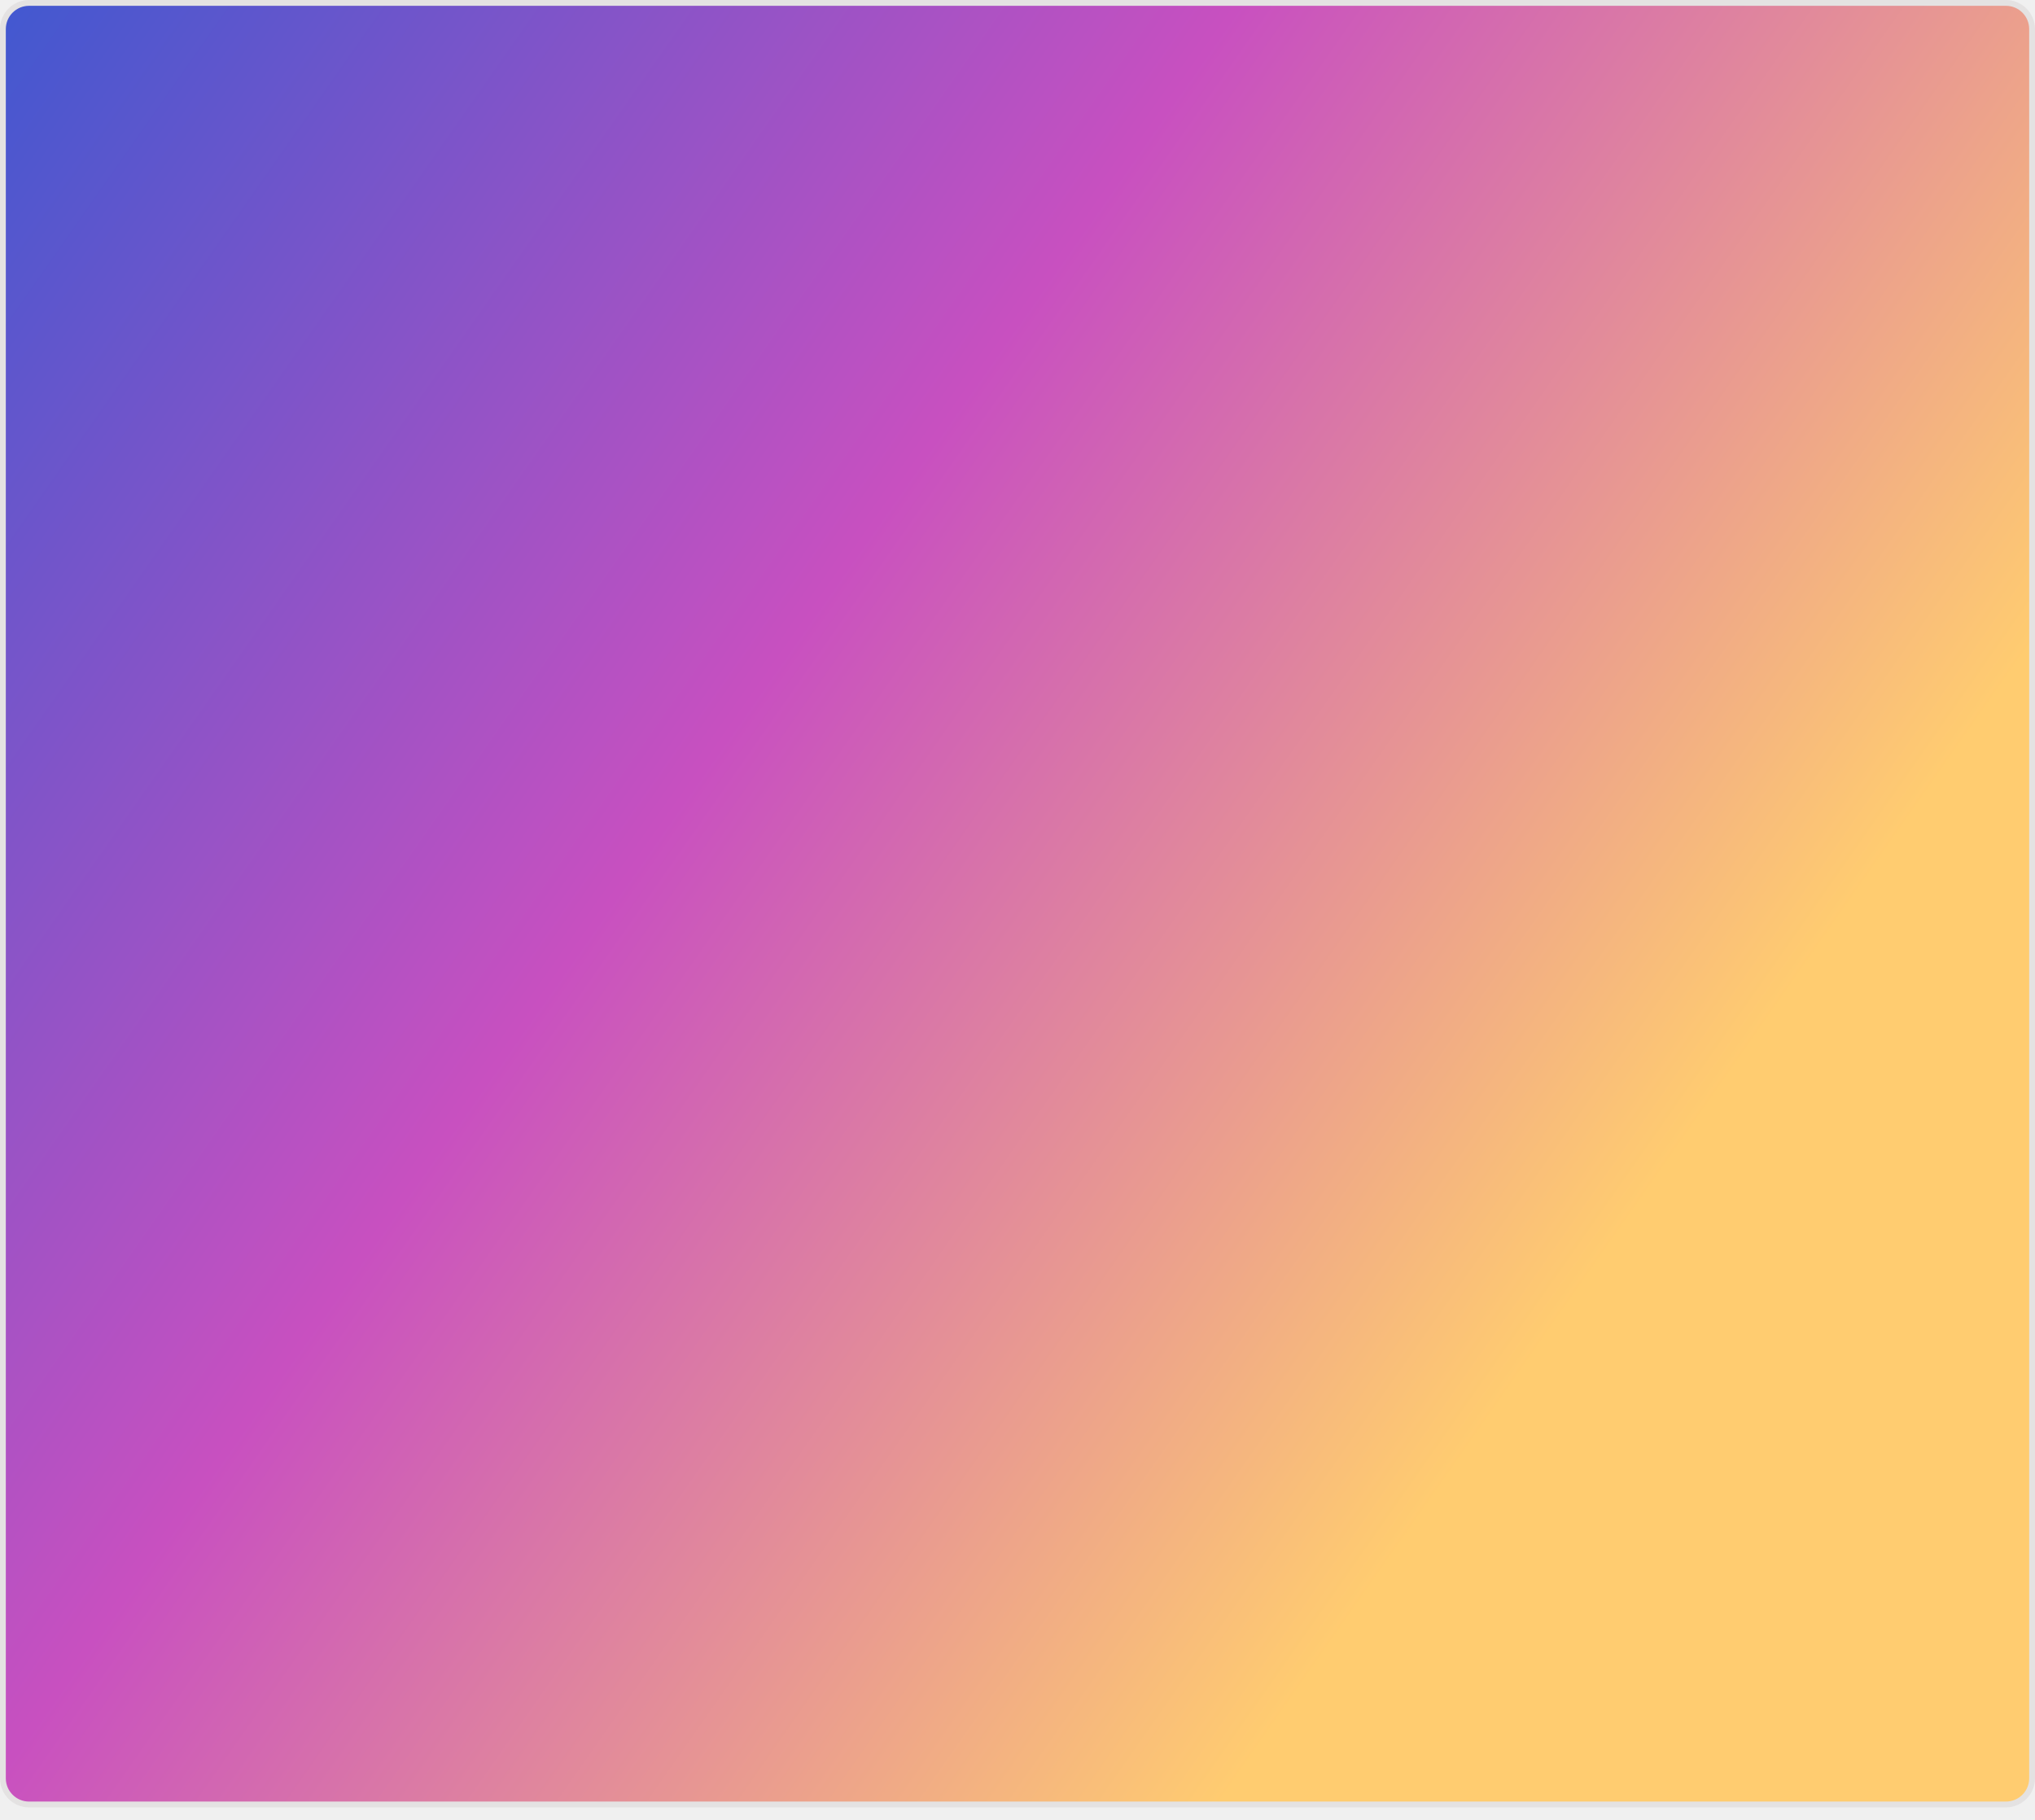
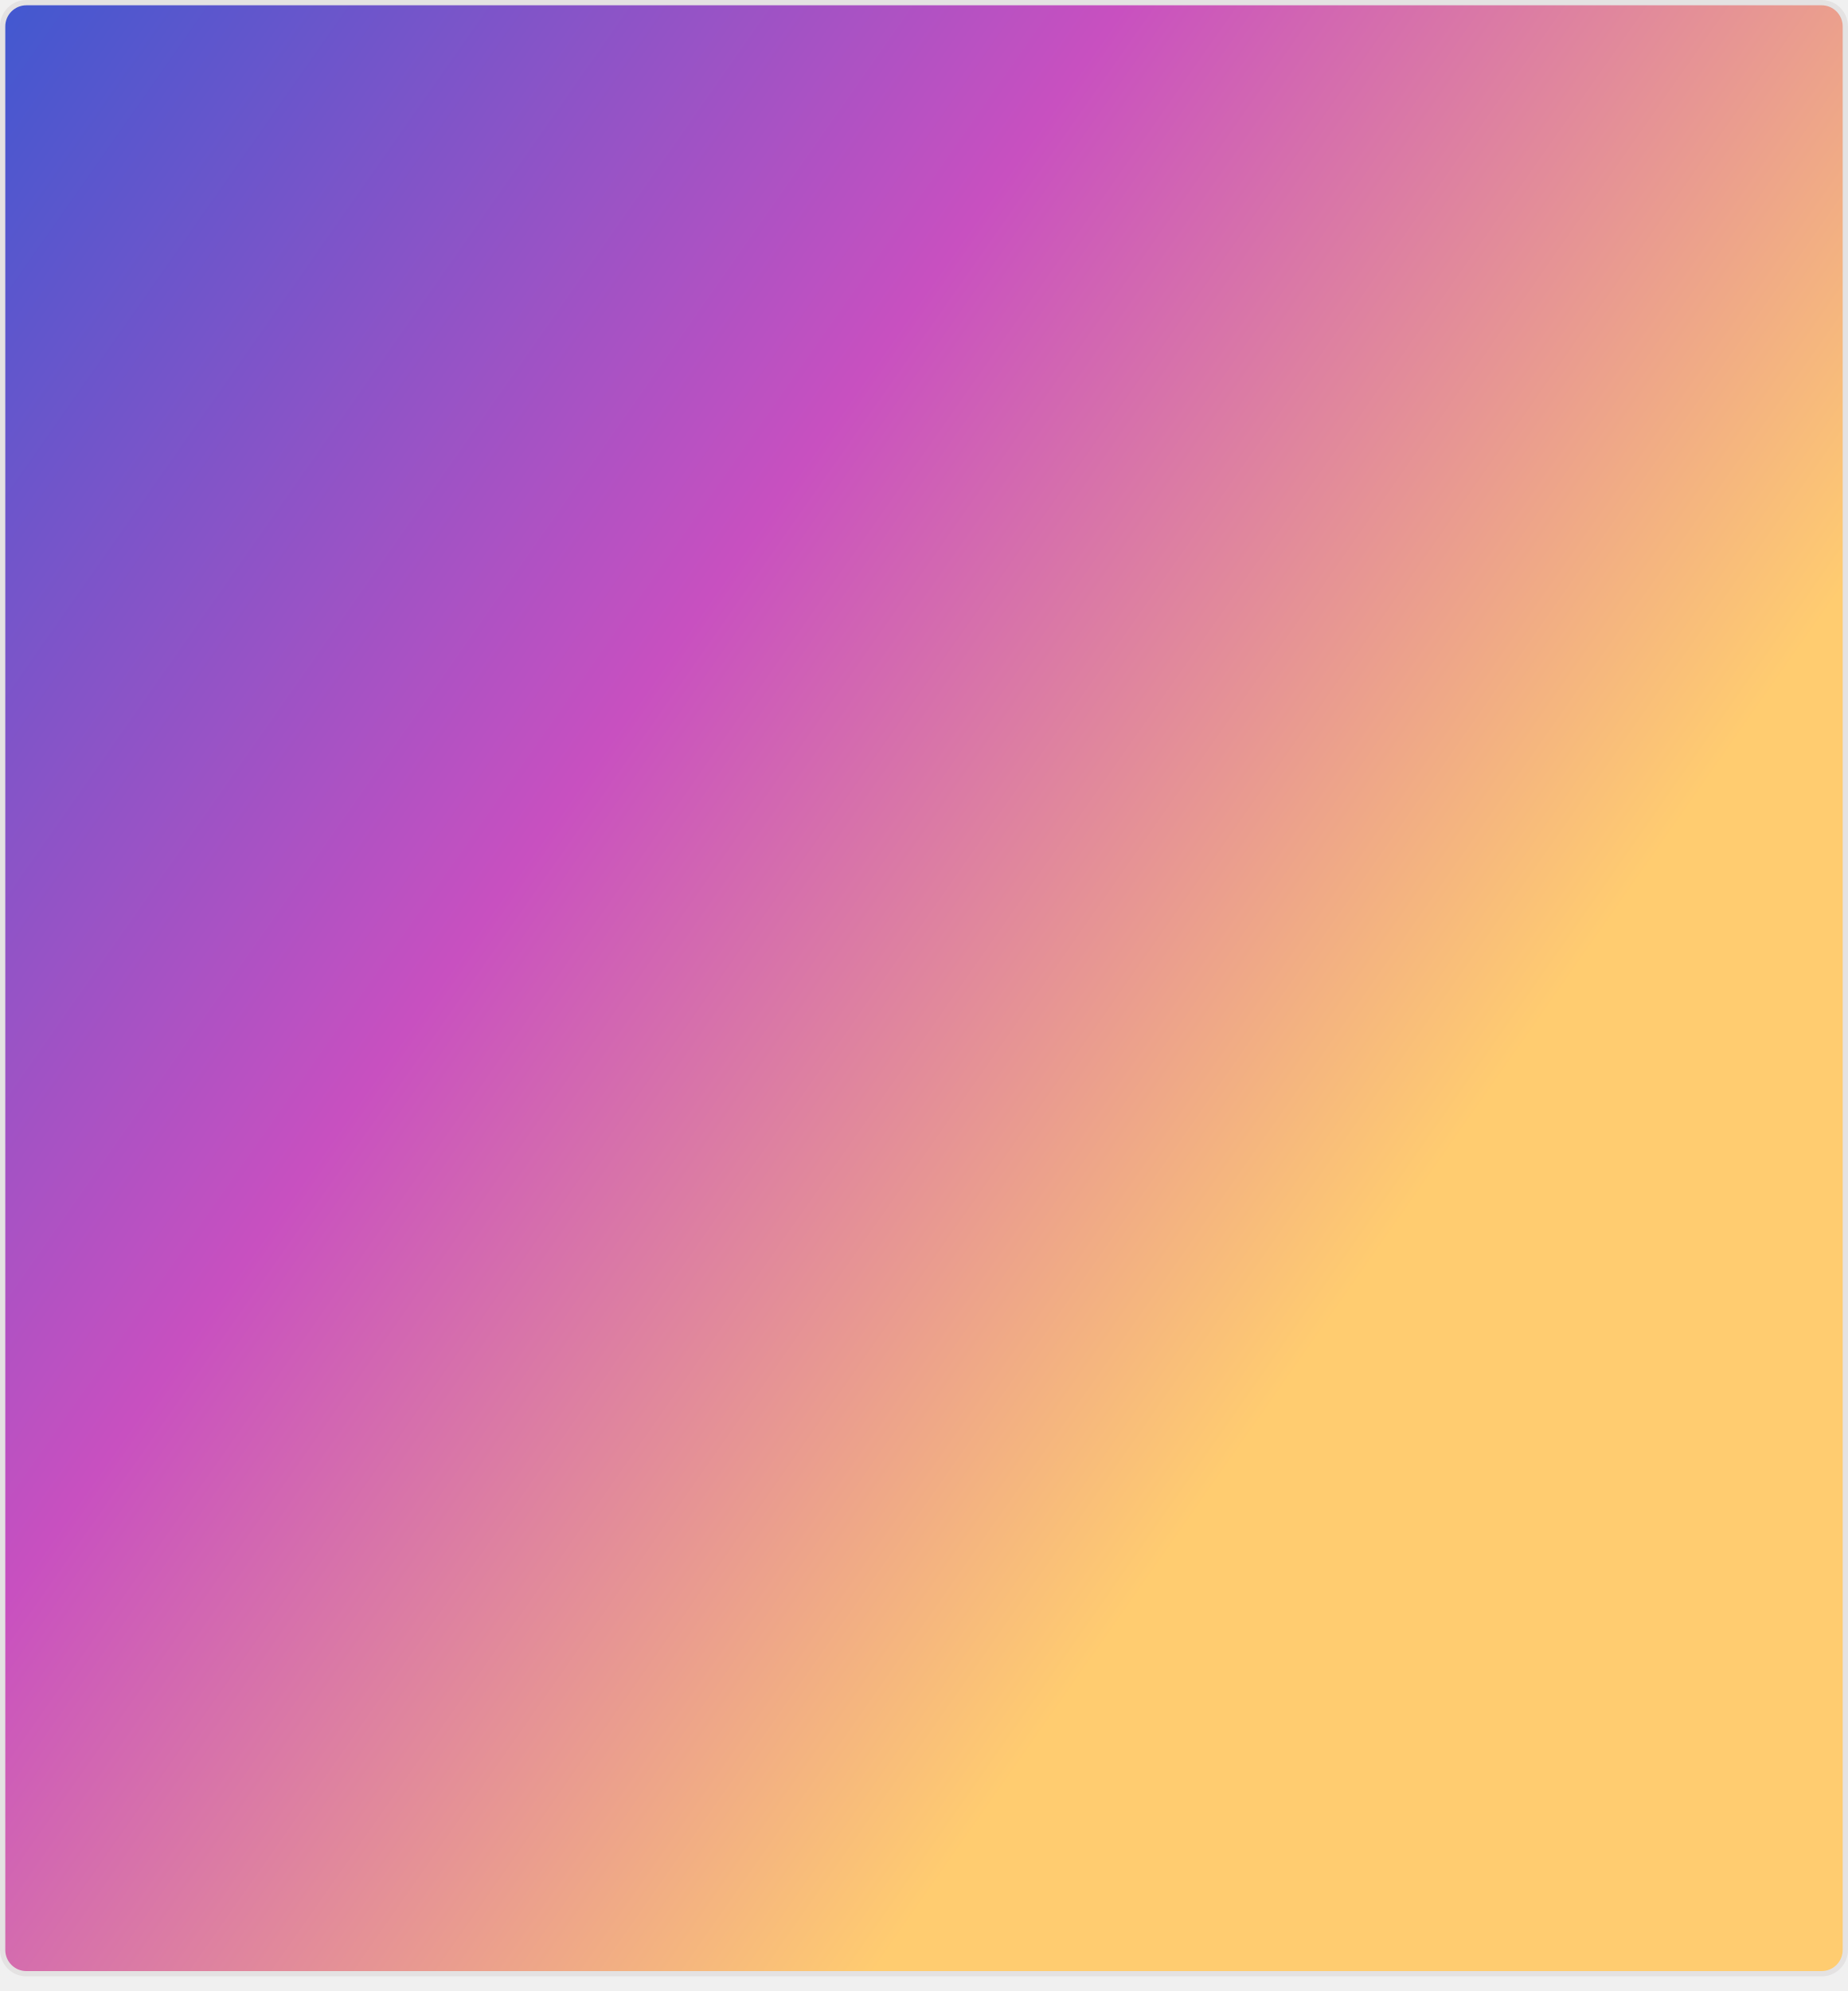
- <svg xmlns="http://www.w3.org/2000/svg" width="350" height="313" viewBox="0 0 350 313" fill="none" role="img" aria-labelledby="descId">
+ <svg xmlns="http://www.w3.org/2000/svg" width="350" height="377" viewBox="0 0 350 377" fill="none" role="img" aria-labelledby="descId">
  <style>
          .header {
            font: 600 18px 'Segoe UI', Ubuntu, Sans-Serif;
            fill: #ffffff;
            animation: fadeInAnimation 0.8s ease-in-out forwards;
          }
          @supports(-moz-appearance: auto) {
            /* Selector detects Firefox */
            .header { font-size: 15.5px; }
          }
          
    @keyframes slideInAnimation {
      from {
        width: 0;
      }
      to {
        width: calc(100%-100px);
      }
    }
    @keyframes growWidthAnimation {
      from {
        width: 0;
      }
      to {
        width: 100%;
      }
    }
    .stat {
      font: 600 14px 'Segoe UI', Ubuntu, "Helvetica Neue", Sans-Serif; fill: #ffffff;
    }
    @supports(-moz-appearance: auto) {
      /* Selector detects Firefox */
      .stat { font-size:12px; }
    }
    .bold { font-weight: 700 }
    .lang-name {
      font: 400 11px "Segoe UI", Ubuntu, Sans-Serif;
      fill: #ffffff;
    }
    .stagger {
      opacity: 0;
      animation: fadeInAnimation 0.3s ease-in-out forwards;
    }
    #rect-mask rect{
      animation: slideInAnimation 1s ease-in-out forwards;
    }
    .lang-progress{
      animation: growWidthAnimation 0.6s ease-in-out forwards;
    }
+     .progress-background { fill: #ddd; }
    
+           

          
      /* Animations */
      @keyframes scaleInAnimation {
        from {
          transform: translate(-5px, 5px) scale(0);
        }
        to {
          transform: translate(-5px, 5px) scale(1);
        }
      }
      @keyframes fadeInAnimation {
        from {
          opacity: 0;
        }
        to {
          opacity: 1;
        }
      }
    
          
        </style>
  <defs>
    <linearGradient id="gradient" gradientTransform="rotate(35)" gradientUnits="userSpaceOnUse">
      <stop offset="0%" stop-color="#4158d0" />,<stop offset="50%" stop-color="#c850c0" />,<stop offset="100%" stop-color="#ffcc70" />
    </linearGradient>
  </defs>
-   <rect data-testid="card-bg" x="0.5" y="0.5" rx="4.5" height="99%" stroke="#e4e2e2" width="349" fill="url(#gradient)" stroke-opacity="1" />
+   <rect data-testid="card-bg" class="card-bg" x="0.5" y="0.5" rx="4.5" height="99%" stroke="#e4e2e2" width="349" fill="url(#gradient)" stroke-opacity="1" />
  <g data-testid="main-card-body" transform="translate(0, 25)">
    <svg data-testid="lang-items" x="25">
      <g transform="translate(0, 0)">
        <g transform="translate(0, 0)">
          <g transform="translate(0, 0)">
            <g class="stagger" style="animation-delay: 450ms">
              <circle cx="5" cy="6" r="5" fill="#3178c6" />
              <text data-testid="lang-name" x="15" y="10" class="lang-name">
-         TypeScript 45.25%
+         TypeScript 48.46%
      </text>
            </g>
          </g>
          <g transform="translate(0, 32)">
            <g class="stagger" style="animation-delay: 600ms">
              <circle cx="5" cy="6" r="5" fill="#3572A5" />
              <text data-testid="lang-name" x="15" y="10" class="lang-name">
-         Python 42.30%
+         Python 31.36%
      </text>
            </g>
          </g>
          <g transform="translate(0, 64)">
            <g class="stagger" style="animation-delay: 750ms">
-               <circle cx="5" cy="6" r="5" fill="#083fa1" />
-               <text data-testid="lang-name" x="15" y="10" class="lang-name">
-         Markdown 6.83%
+               <circle cx="5" cy="6" r="5" fill="#f1e05a" />
+               <text data-testid="lang-name" x="15" y="10" class="lang-name">
+         JavaScript 6.70%
      </text>
            </g>
          </g>
          <g transform="translate(0, 96)">
            <g class="stagger" style="animation-delay: 900ms">
-               <circle cx="5" cy="6" r="5" fill="#f1e05a" />
-               <text data-testid="lang-name" x="15" y="10" class="lang-name">
-         JavaScript 2.51%
+               <circle cx="5" cy="6" r="5" fill="#083fa1" />
+               <text data-testid="lang-name" x="15" y="10" class="lang-name">
+         Markdown 6.04%
      </text>
            </g>
          </g>
          <g transform="translate(0, 128)">
            <g class="stagger" style="animation-delay: 1050ms">
              <circle cx="5" cy="6" r="5" fill="#e34c26" />
              <text data-testid="lang-name" x="15" y="10" class="lang-name">
-         HTML 2.13%
+         HTML 3.71%
      </text>
            </g>
          </g>
          <g transform="translate(0, 160)">
            <g class="stagger" style="animation-delay: 1200ms">
-               <circle cx="5" cy="6" r="5" fill="#012456" />
-               <text data-testid="lang-name" x="15" y="10" class="lang-name">
-         PowerShell 0.51%
+               <circle cx="5" cy="6" r="5" fill="#000080" />
+               <text data-testid="lang-name" x="15" y="10" class="lang-name">
+         Lua 2.48%
      </text>
            </g>
          </g>
          <g transform="translate(0, 192)">
            <g class="stagger" style="animation-delay: 1350ms">
-               <circle cx="5" cy="6" r="5" fill="#89e051" />
-               <text data-testid="lang-name" x="15" y="10" class="lang-name">
-         Shell 0.25%
+               <circle cx="5" cy="6" r="5" fill="#012456" />
+               <text data-testid="lang-name" x="15" y="10" class="lang-name">
+         PowerShell 0.78%
      </text>
            </g>
          </g>
          <g transform="translate(0, 224)">
            <g class="stagger" style="animation-delay: 1500ms">
-               <circle cx="5" cy="6" r="5" fill="#427819" />
-               <text data-testid="lang-name" x="15" y="10" class="lang-name">
-         Makefile 0.22%
+               <circle cx="5" cy="6" r="5" fill="#89e051" />
+               <text data-testid="lang-name" x="15" y="10" class="lang-name">
+         Shell 0.27%
      </text>
            </g>
          </g>
          <g transform="translate(0, 256)">
            <g class="stagger" style="animation-delay: 1650ms">
+               <circle cx="5" cy="6" r="5" fill="#663399" />
+               <text data-testid="lang-name" x="15" y="10" class="lang-name">
+         CSS 0.15%
+       </text>
+             </g>
+           </g>
+           <g transform="translate(0, 288)">
+             <g class="stagger" style="animation-delay: 1800ms">
+               <circle cx="5" cy="6" r="5" fill="#427819" />
+               <text data-testid="lang-name" x="15" y="10" class="lang-name">
+         Makefile 0.05%
+       </text>
+             </g>
+           </g>
+           <g transform="translate(0, 320)">
+             <g class="stagger" style="animation-delay: 1950ms">
              <circle cx="5" cy="6" r="5" fill="#C1F12E" />
              <text data-testid="lang-name" x="15" y="10" class="lang-name">
-         Batchfile 0.01%
+         Batchfile 0.00%
      </text>
            </g>
          </g>
        </g>
-         <g transform="translate(125, 19)">
+         <g transform="translate(125, 51)">
          <svg width="350" height="350">
            <g class="stagger" style="animation-delay: 600ms">
-               <path data-testid="lang-donut" size="45.25" d="M 133.329 170.828 A 56.667 56.667 0 0 0 116.667 60" stroke="#3178c6" fill="none" stroke-width="12">
+               <path data-testid="lang-donut" size="48.46" d="M 122.141 173.068 A 56.667 56.667 0 0 0 116.667 60" stroke="#3178c6" fill="none" stroke-width="12">
        </path>
            </g>
            <g class="stagger" style="animation-delay: 700ms">
-               <path data-testid="lang-donut" size="42.3" d="M 76.723 76.472 A 56.667 56.667 0 0 0 133.329 170.828" stroke="#3572A5" fill="none" stroke-width="12">
+               <path data-testid="lang-donut" size="31.36" d="M 62.579 99.766 A 56.667 56.667 0 0 0 122.141 173.068" stroke="#3572A5" fill="none" stroke-width="12">
        </path>
            </g>
            <g class="stagger" style="animation-delay: 800ms">
-               <path data-testid="lang-donut" size="6.83" d="M 97.07 63.496 A 56.667 56.667 0 0 0 76.723 76.472" stroke="#083fa1" fill="none" stroke-width="12">
+               <path data-testid="lang-donut" size="6.7" d="M 74.207 79.139 A 56.667 56.667 0 0 0 62.579 99.766" stroke="#f1e05a" fill="none" stroke-width="12">
        </path>
            </g>
            <g class="stagger" style="animation-delay: 900ms">
-               <path data-testid="lang-donut" size="2.51" d="M 105.664 61.078 A 56.667 56.667 0 0 0 97.07 63.496" stroke="#f1e05a" fill="none" stroke-width="12">
+               <path data-testid="lang-donut" size="6.04" d="M 91.131 66.08 A 56.667 56.667 0 0 0 74.207 79.139" stroke="#083fa1" fill="none" stroke-width="12">
        </path>
            </g>
            <g class="stagger" style="animation-delay: 1000ms">
-               <path data-testid="lang-donut" size="2.13" d="M 113.18 60.107 A 56.667 56.667 0 0 0 105.664 61.078" stroke="#e34c26" fill="none" stroke-width="12">
+               <path data-testid="lang-donut" size="3.71" d="M 103.507 61.549 A 56.667 56.667 0 0 0 91.131 66.08" stroke="#e34c26" fill="none" stroke-width="12">
        </path>
            </g>
            <g class="stagger" style="animation-delay: 1100ms">
-               <path data-testid="lang-donut" size="0.51" d="M 114.993 60.025 A 56.667 56.667 0 0 0 113.18 60.107" stroke="#012456" fill="none" stroke-width="12">
+               <path data-testid="lang-donut" size="2.48" d="M 112.221 60.175 A 56.667 56.667 0 0 0 103.507 61.549" stroke="#000080" fill="none" stroke-width="12">
        </path>
            </g>
            <g class="stagger" style="animation-delay: 1200ms">
-               <path data-testid="lang-donut" size="0.25" d="M 115.883 60.005 A 56.667 56.667 0 0 0 114.993 60.025" stroke="#89e051" fill="none" stroke-width="12">
+               <path data-testid="lang-donut" size="0.78" d="M 114.993 60.025 A 56.667 56.667 0 0 0 112.221 60.175" stroke="#012456" fill="none" stroke-width="12">
        </path>
            </g>
            <g class="stagger" style="animation-delay: 1300ms">
-               <path data-testid="lang-donut" size="0.22" d="M 116.667 60 A 56.667 56.667 0 0 0 115.883 60.005" stroke="#427819" fill="none" stroke-width="12">
+               <path data-testid="lang-donut" size="0.27" d="M 115.955 60.004 A 56.667 56.667 0 0 0 114.993 60.025" stroke="#89e051" fill="none" stroke-width="12">
        </path>
            </g>
            <g class="stagger" style="animation-delay: 1400ms">
-               <path data-testid="lang-donut" size="0.01" d="M 116.702 60 A 56.667 56.667 0 0 0 116.667 60" stroke="#C1F12E" fill="none" stroke-width="12">
+               <path data-testid="lang-donut" size="0.15" d="M 116.489 60 A 56.667 56.667 0 0 0 115.955 60.004" stroke="#663399" fill="none" stroke-width="12">
+         </path>
+             </g>
+             <g class="stagger" style="animation-delay: 1500ms">
+               <path data-testid="lang-donut" size="0.05" d="M 116.667 60 A 56.667 56.667 0 0 0 116.489 60" stroke="#427819" fill="none" stroke-width="12">
+         </path>
+             </g>
+             <g class="stagger" style="animation-delay: 1600ms">
+               <path data-testid="lang-donut" size="0" d="M 116.667 60 A 56.667 56.667 0 0 0 116.667 60" stroke="#C1F12E" fill="none" stroke-width="12">
        </path>
            </g>
          </svg>
        </g>
      </g>
    </svg>
  </g>
</svg>
